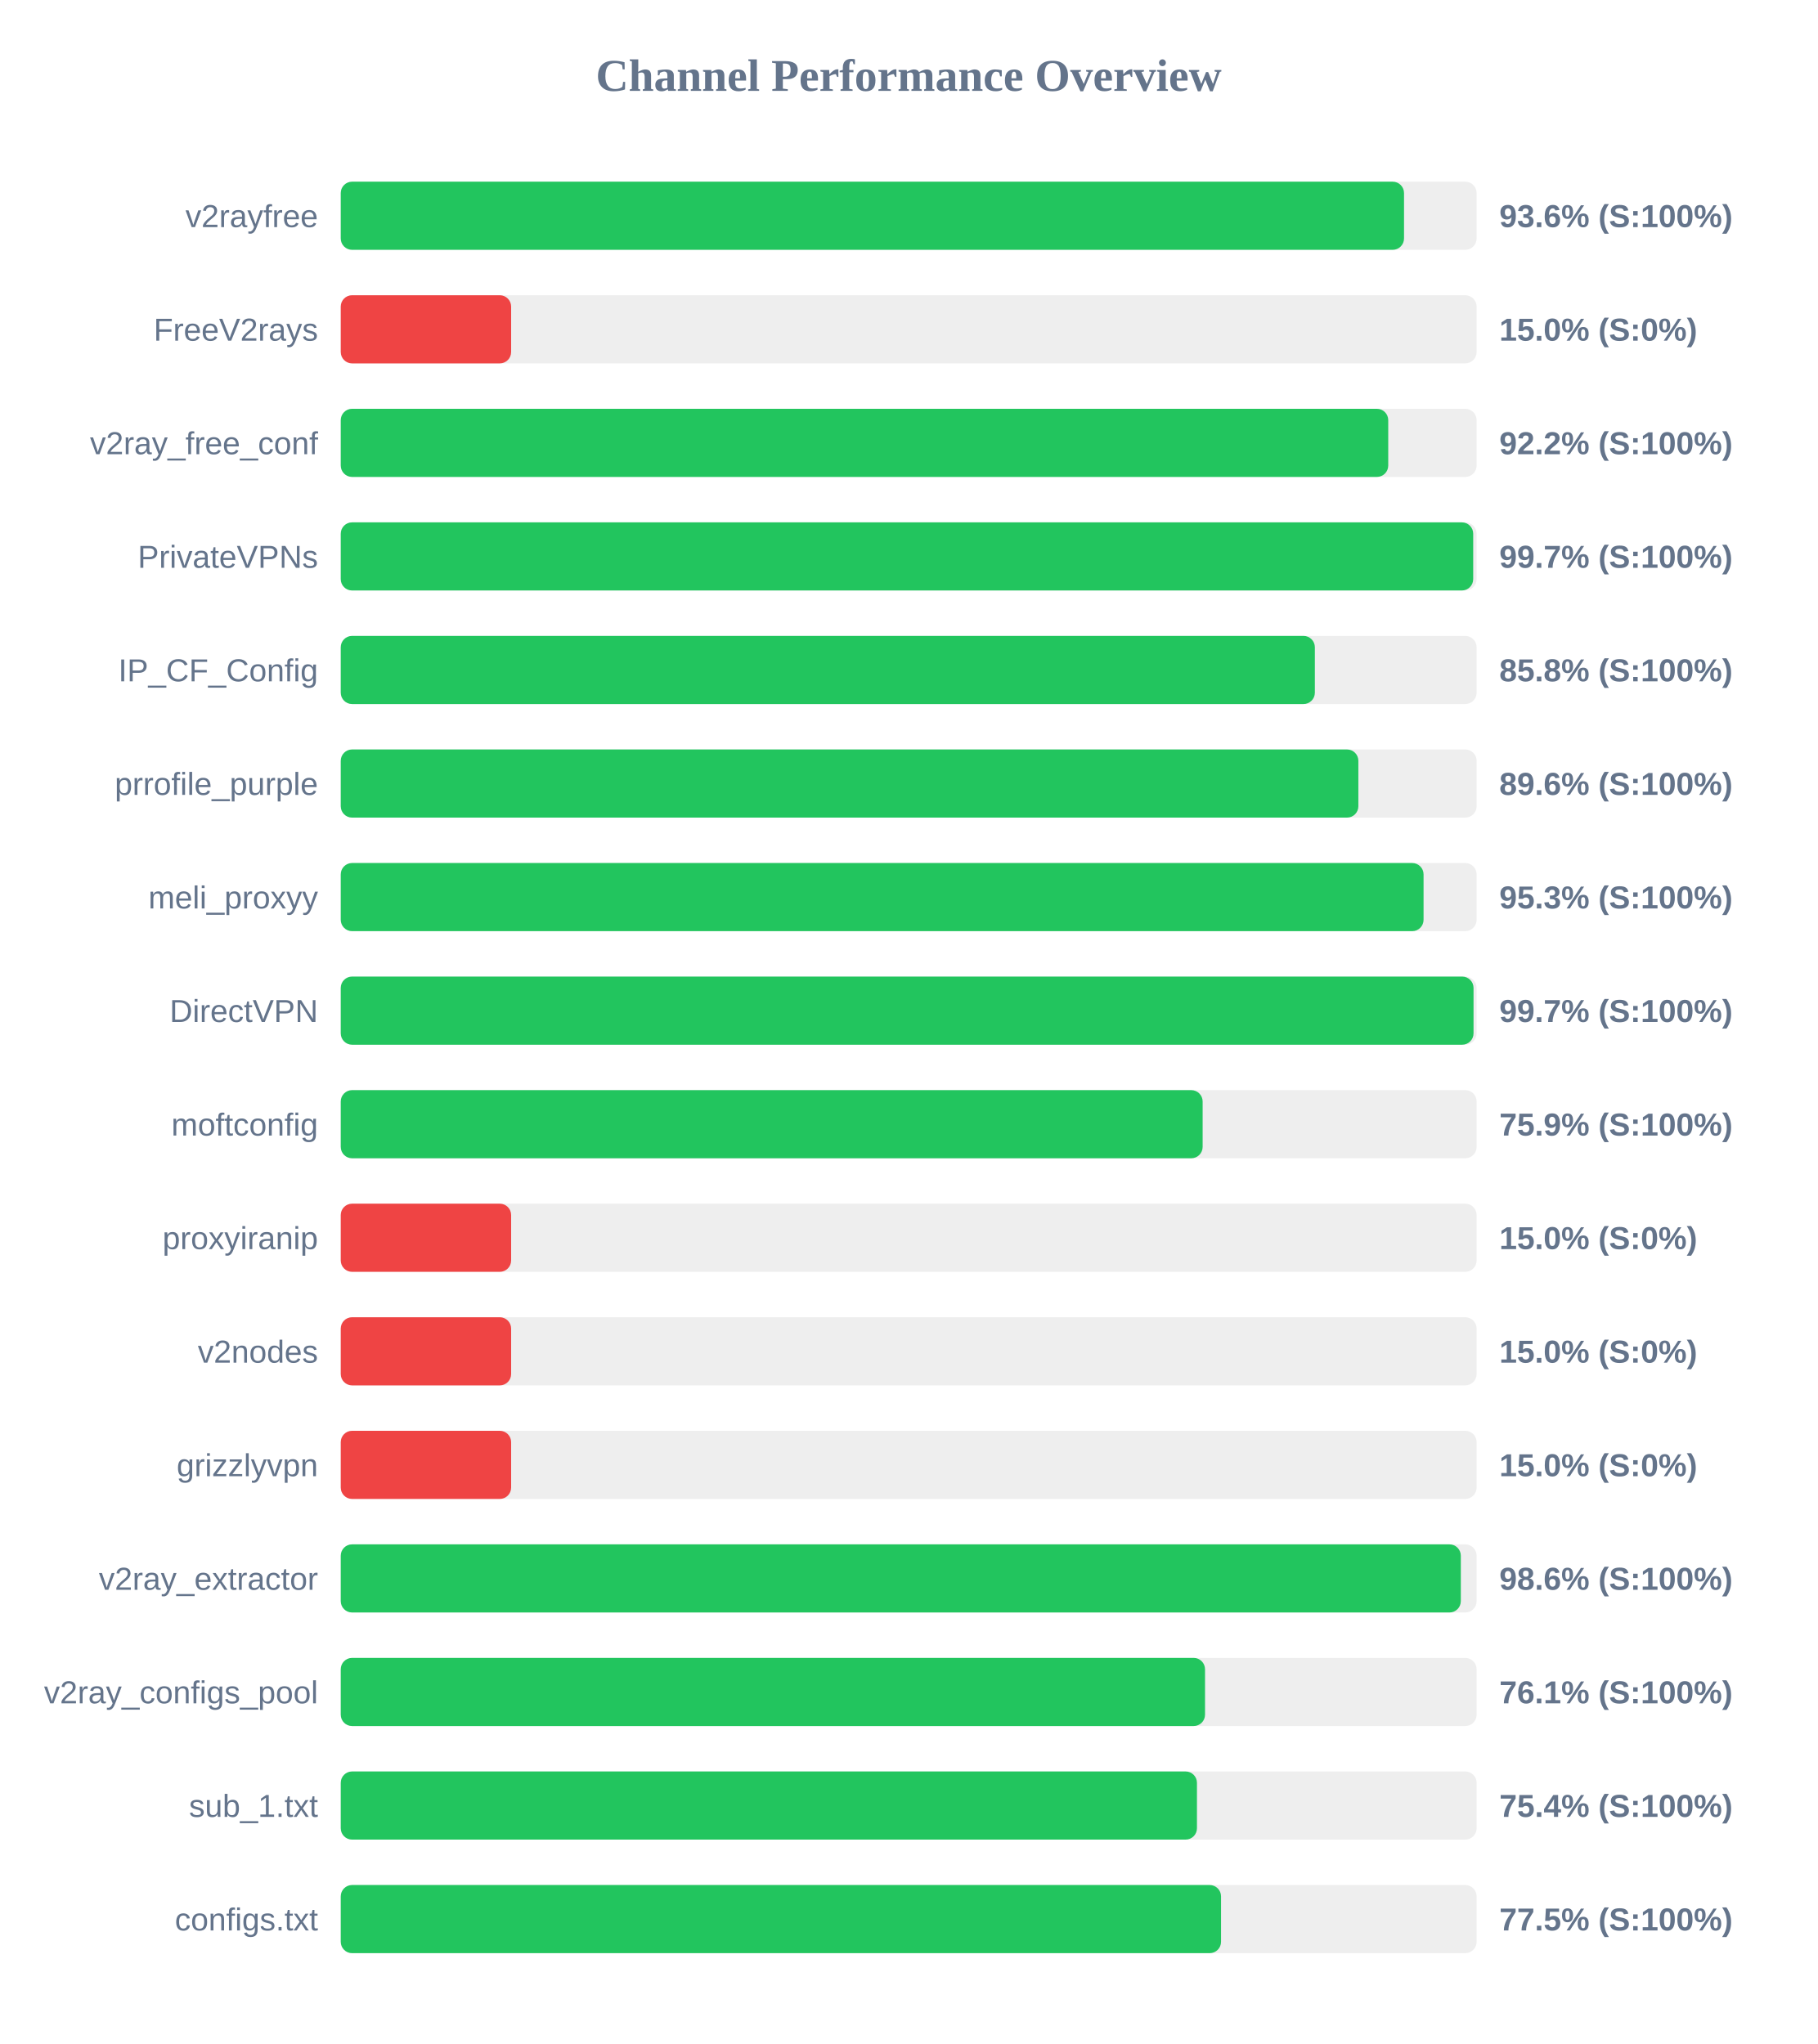
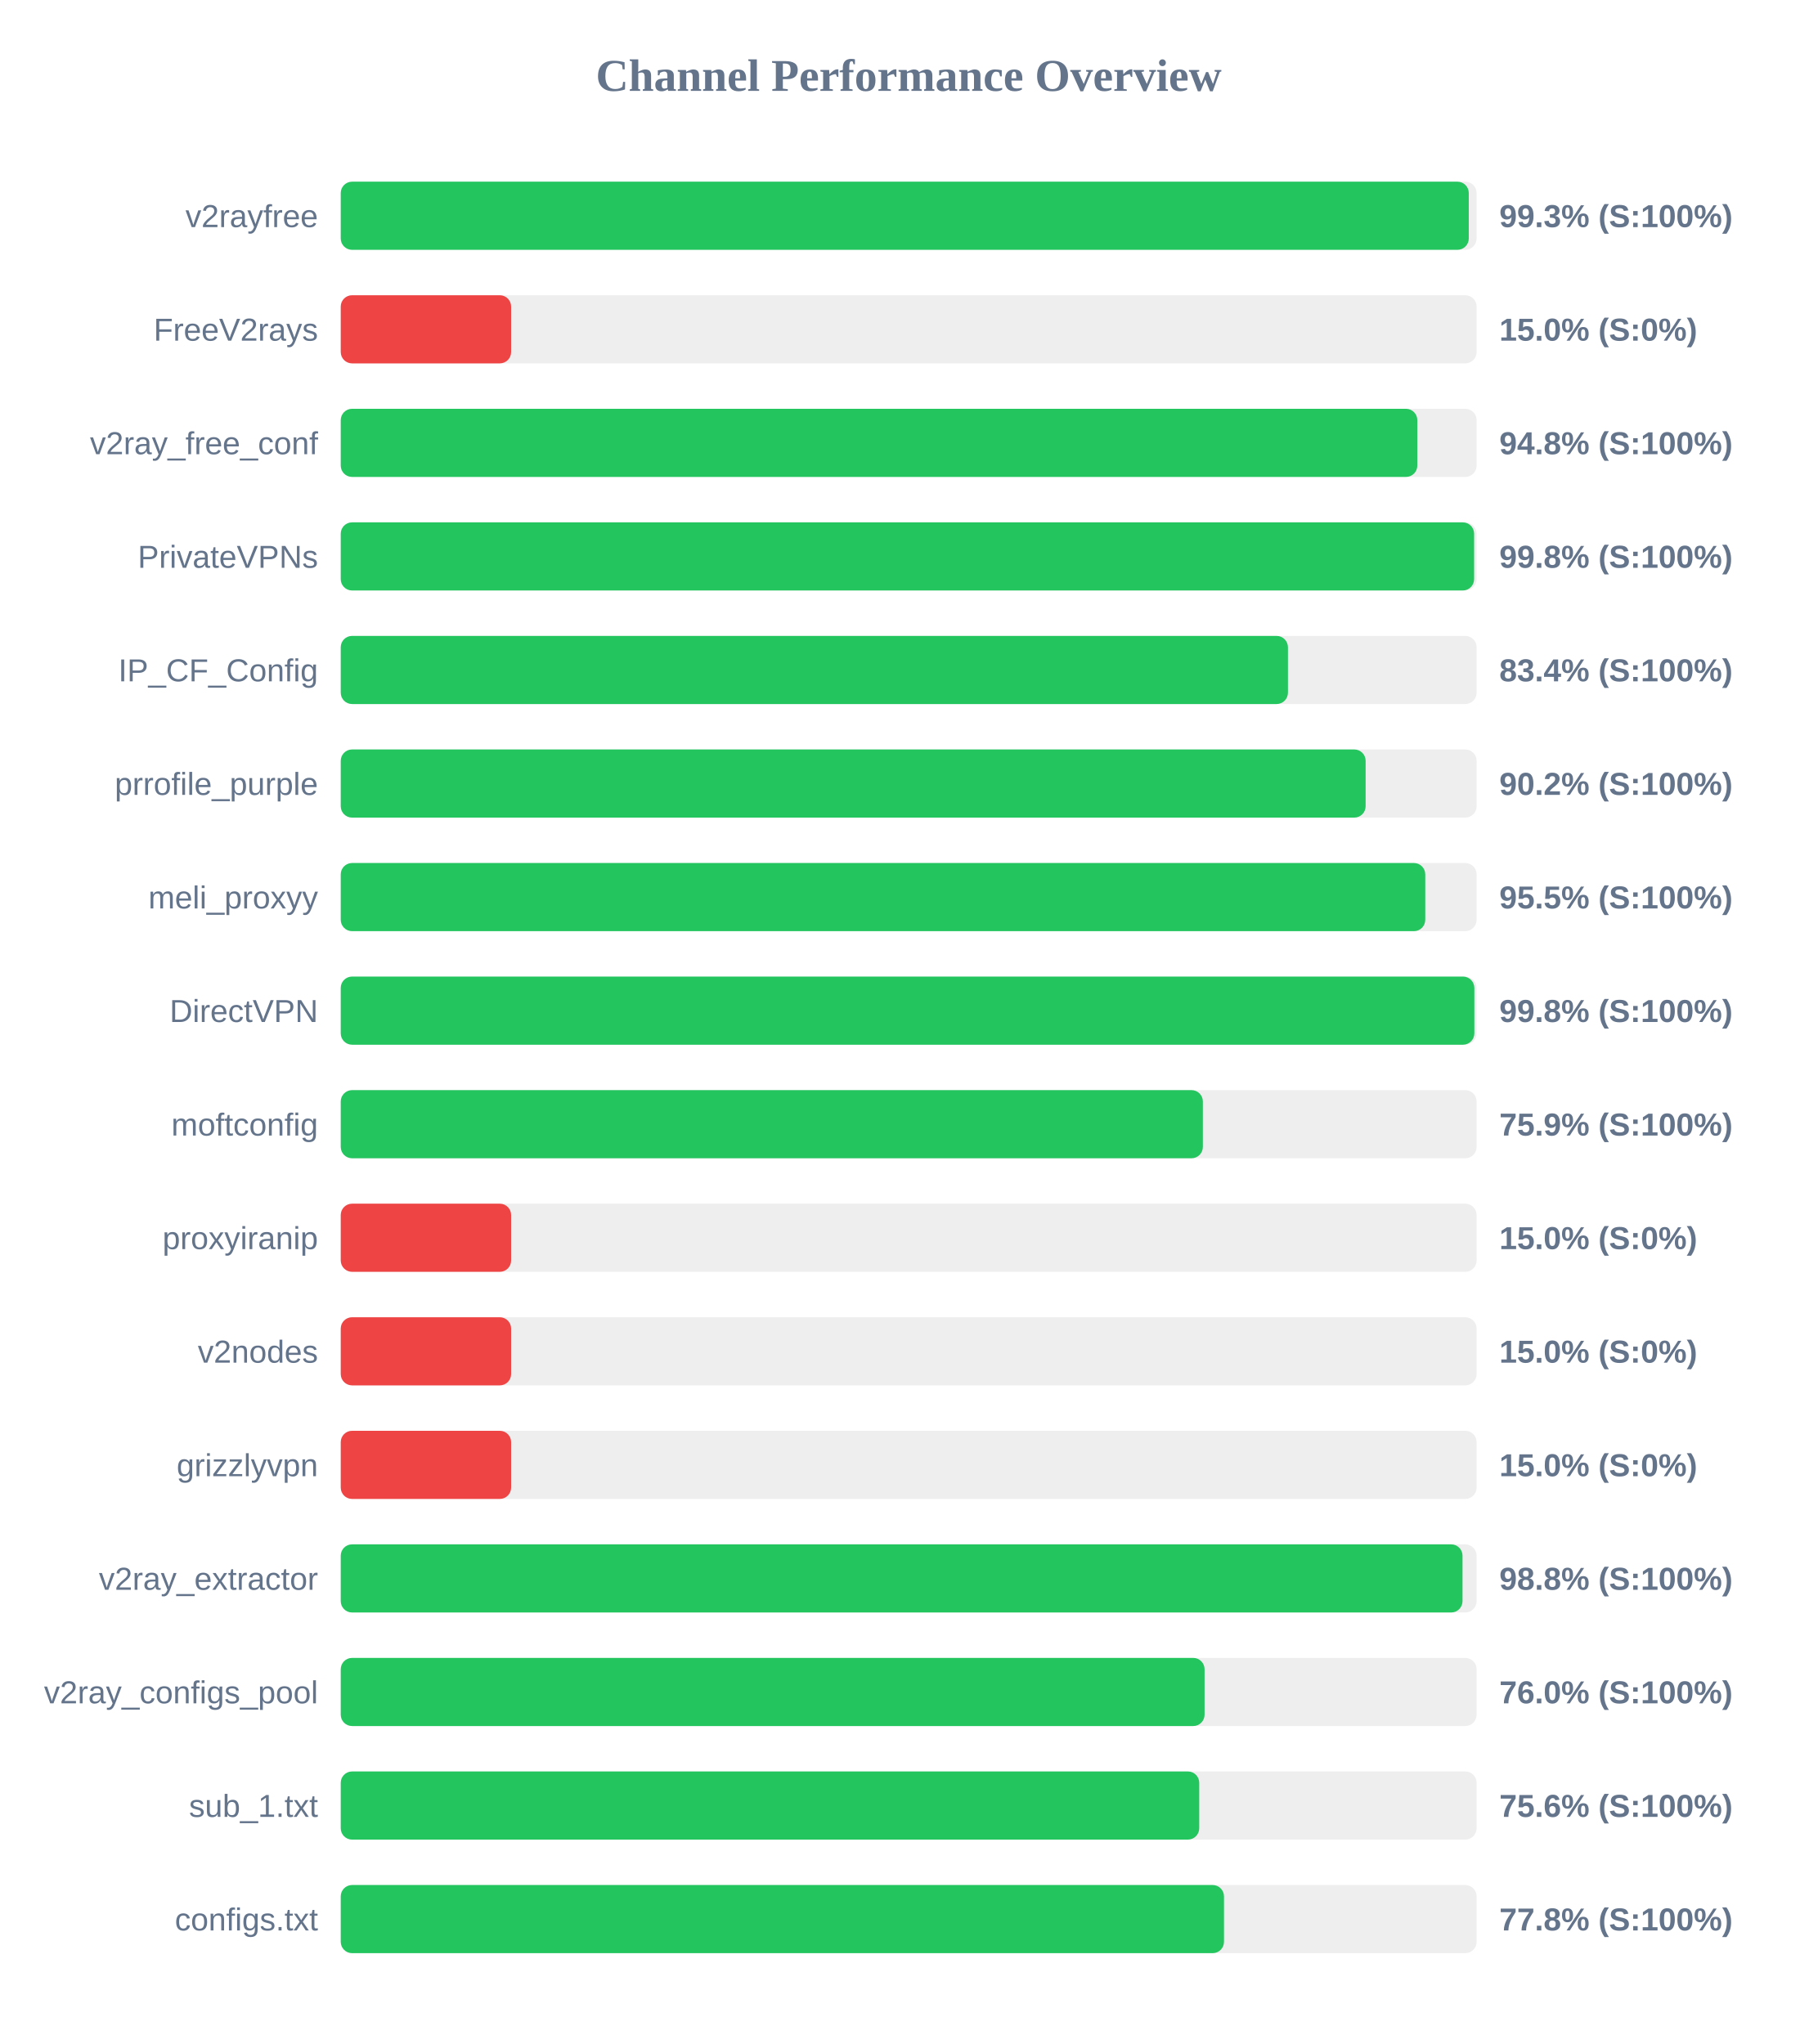
<svg xmlns="http://www.w3.org/2000/svg" width="800" height="900" version="1.1">
  <style>
        .row { font: 14px Arial; fill: #64748b; }
        .score { font: bold 14px Arial; fill: #64748b; }
    </style>
  <text x="400" y="40" text-anchor="middle" font-size="20px" font-weight="bold" fill="#64748b">Channel Performance Overview</text>
  <rect x="150" y="80" width="500" height="30" fill="#eee" rx="5" />
-   <rect x="150" y="80" width="468.05" height="30" fill="#22c55e" rx="5" />
+   <rect x="150" y="80" width="496.55" height="30" fill="#22c55e" rx="5" />
  <text x="140" y="100" text-anchor="end" class="row">v2rayfree</text>
-   <text x="660" y="100" text-anchor="start" class="score">93.6% (S:100%)</text>
+   <text x="660" y="100" text-anchor="start" class="score">99.3% (S:100%)</text>
  <rect x="150" y="130" width="500" height="30" fill="#eee" rx="5" />
  <rect x="150" y="130" width="75.0" height="30" fill="#ef4444" rx="5" />
  <text x="140" y="150" text-anchor="end" class="row">FreeV2rays</text>
  <text x="660" y="150" text-anchor="start" class="score">15.0% (S:0%)</text>
  <rect x="150" y="180" width="500" height="30" fill="#eee" rx="5" />
-   <rect x="150" y="180" width="461.1" height="30" fill="#22c55e" rx="5" />
+   <rect x="150" y="180" width="473.9" height="30" fill="#22c55e" rx="5" />
  <text x="140" y="200" text-anchor="end" class="row">v2ray_free_conf</text>
-   <text x="660" y="200" text-anchor="start" class="score">92.2% (S:100%)</text>
+   <text x="660" y="200" text-anchor="start" class="score">94.8% (S:100%)</text>
  <rect x="150" y="230" width="500" height="30" fill="#eee" rx="5" />
-   <rect x="150" y="230" width="498.5" height="30" fill="#22c55e" rx="5" />
+   <rect x="150" y="230" width="498.9" height="30" fill="#22c55e" rx="5" />
  <text x="140" y="250" text-anchor="end" class="row">PrivateVPNs</text>
-   <text x="660" y="250" text-anchor="start" class="score">99.7% (S:100%)</text>
+   <text x="660" y="250" text-anchor="start" class="score">99.8% (S:100%)</text>
  <rect x="150" y="280" width="500" height="30" fill="#eee" rx="5" />
-   <rect x="150" y="280" width="428.8" height="30" fill="#22c55e" rx="5" />
+   <rect x="150" y="280" width="416.95" height="30" fill="#22c55e" rx="5" />
  <text x="140" y="300" text-anchor="end" class="row">IP_CF_Config</text>
-   <text x="660" y="300" text-anchor="start" class="score">85.8% (S:100%)</text>
+   <text x="660" y="300" text-anchor="start" class="score">83.4% (S:100%)</text>
  <rect x="150" y="330" width="500" height="30" fill="#eee" rx="5" />
-   <rect x="150" y="330" width="447.95" height="30" fill="#22c55e" rx="5" />
+   <rect x="150" y="330" width="451.15" height="30" fill="#22c55e" rx="5" />
  <text x="140" y="350" text-anchor="end" class="row">prrofile_purple</text>
-   <text x="660" y="350" text-anchor="start" class="score">89.6% (S:100%)</text>
+   <text x="660" y="350" text-anchor="start" class="score">90.2% (S:100%)</text>
  <rect x="150" y="380" width="500" height="30" fill="#eee" rx="5" />
-   <rect x="150" y="380" width="476.65" height="30" fill="#22c55e" rx="5" />
+   <rect x="150" y="380" width="477.4" height="30" fill="#22c55e" rx="5" />
  <text x="140" y="400" text-anchor="end" class="row">meli_proxyy</text>
-   <text x="660" y="400" text-anchor="start" class="score">95.3% (S:100%)</text>
+   <text x="660" y="400" text-anchor="start" class="score">95.5% (S:100%)</text>
  <rect x="150" y="430" width="500" height="30" fill="#eee" rx="5" />
-   <rect x="150" y="430" width="498.65" height="30" fill="#22c55e" rx="5" />
+   <rect x="150" y="430" width="499.0" height="30" fill="#22c55e" rx="5" />
  <text x="140" y="450" text-anchor="end" class="row">DirectVPN</text>
-   <text x="660" y="450" text-anchor="start" class="score">99.7% (S:100%)</text>
+   <text x="660" y="450" text-anchor="start" class="score">99.8% (S:100%)</text>
  <rect x="150" y="480" width="500" height="30" fill="#eee" rx="5" />
-   <rect x="150" y="480" width="379.4" height="30" fill="#22c55e" rx="5" />
+   <rect x="150" y="480" width="379.5" height="30" fill="#22c55e" rx="5" />
  <text x="140" y="500" text-anchor="end" class="row">moftconfig</text>
  <text x="660" y="500" text-anchor="start" class="score">75.9% (S:100%)</text>
  <rect x="150" y="530" width="500" height="30" fill="#eee" rx="5" />
  <rect x="150" y="530" width="75.0" height="30" fill="#ef4444" rx="5" />
  <text x="140" y="550" text-anchor="end" class="row">proxyiranip</text>
  <text x="660" y="550" text-anchor="start" class="score">15.0% (S:0%)</text>
  <rect x="150" y="580" width="500" height="30" fill="#eee" rx="5" />
  <rect x="150" y="580" width="75.0" height="30" fill="#ef4444" rx="5" />
  <text x="140" y="600" text-anchor="end" class="row">v2nodes</text>
  <text x="660" y="600" text-anchor="start" class="score">15.0% (S:0%)</text>
  <rect x="150" y="630" width="500" height="30" fill="#eee" rx="5" />
  <rect x="150" y="630" width="75.0" height="30" fill="#ef4444" rx="5" />
  <text x="140" y="650" text-anchor="end" class="row">grizzlyvpn</text>
  <text x="660" y="650" text-anchor="start" class="score">15.0% (S:0%)</text>
  <rect x="150" y="680" width="500" height="30" fill="#eee" rx="5" />
-   <rect x="150" y="680" width="493.05" height="30" fill="#22c55e" rx="5" />
+   <rect x="150" y="680" width="493.8" height="30" fill="#22c55e" rx="5" />
  <text x="140" y="700" text-anchor="end" class="row">v2ray_extractor</text>
-   <text x="660" y="700" text-anchor="start" class="score">98.6% (S:100%)</text>
+   <text x="660" y="700" text-anchor="start" class="score">98.8% (S:100%)</text>
  <rect x="150" y="730" width="500" height="30" fill="#eee" rx="5" />
-   <rect x="150" y="730" width="380.45" height="30" fill="#22c55e" rx="5" />
+   <rect x="150" y="730" width="380.25" height="30" fill="#22c55e" rx="5" />
  <text x="140" y="750" text-anchor="end" class="row">v2ray_configs_pool</text>
-   <text x="660" y="750" text-anchor="start" class="score">76.1% (S:100%)</text>
+   <text x="660" y="750" text-anchor="start" class="score">76.0% (S:100%)</text>
  <rect x="150" y="780" width="500" height="30" fill="#eee" rx="5" />
-   <rect x="150" y="780" width="376.9" height="30" fill="#22c55e" rx="5" />
+   <rect x="150" y="780" width="377.9" height="30" fill="#22c55e" rx="5" />
  <text x="140" y="800" text-anchor="end" class="row">sub_1.txt</text>
-   <text x="660" y="800" text-anchor="start" class="score">75.4% (S:100%)</text>
+   <text x="660" y="800" text-anchor="start" class="score">75.6% (S:100%)</text>
  <rect x="150" y="830" width="500" height="30" fill="#eee" rx="5" />
-   <rect x="150" y="830" width="387.5" height="30" fill="#22c55e" rx="5" />
+   <rect x="150" y="830" width="388.8" height="30" fill="#22c55e" rx="5" />
  <text x="140" y="850" text-anchor="end" class="row">configs.txt</text>
-   <text x="660" y="850" text-anchor="start" class="score">77.5% (S:100%)</text>
+   <text x="660" y="850" text-anchor="start" class="score">77.8% (S:100%)</text>
</svg>
